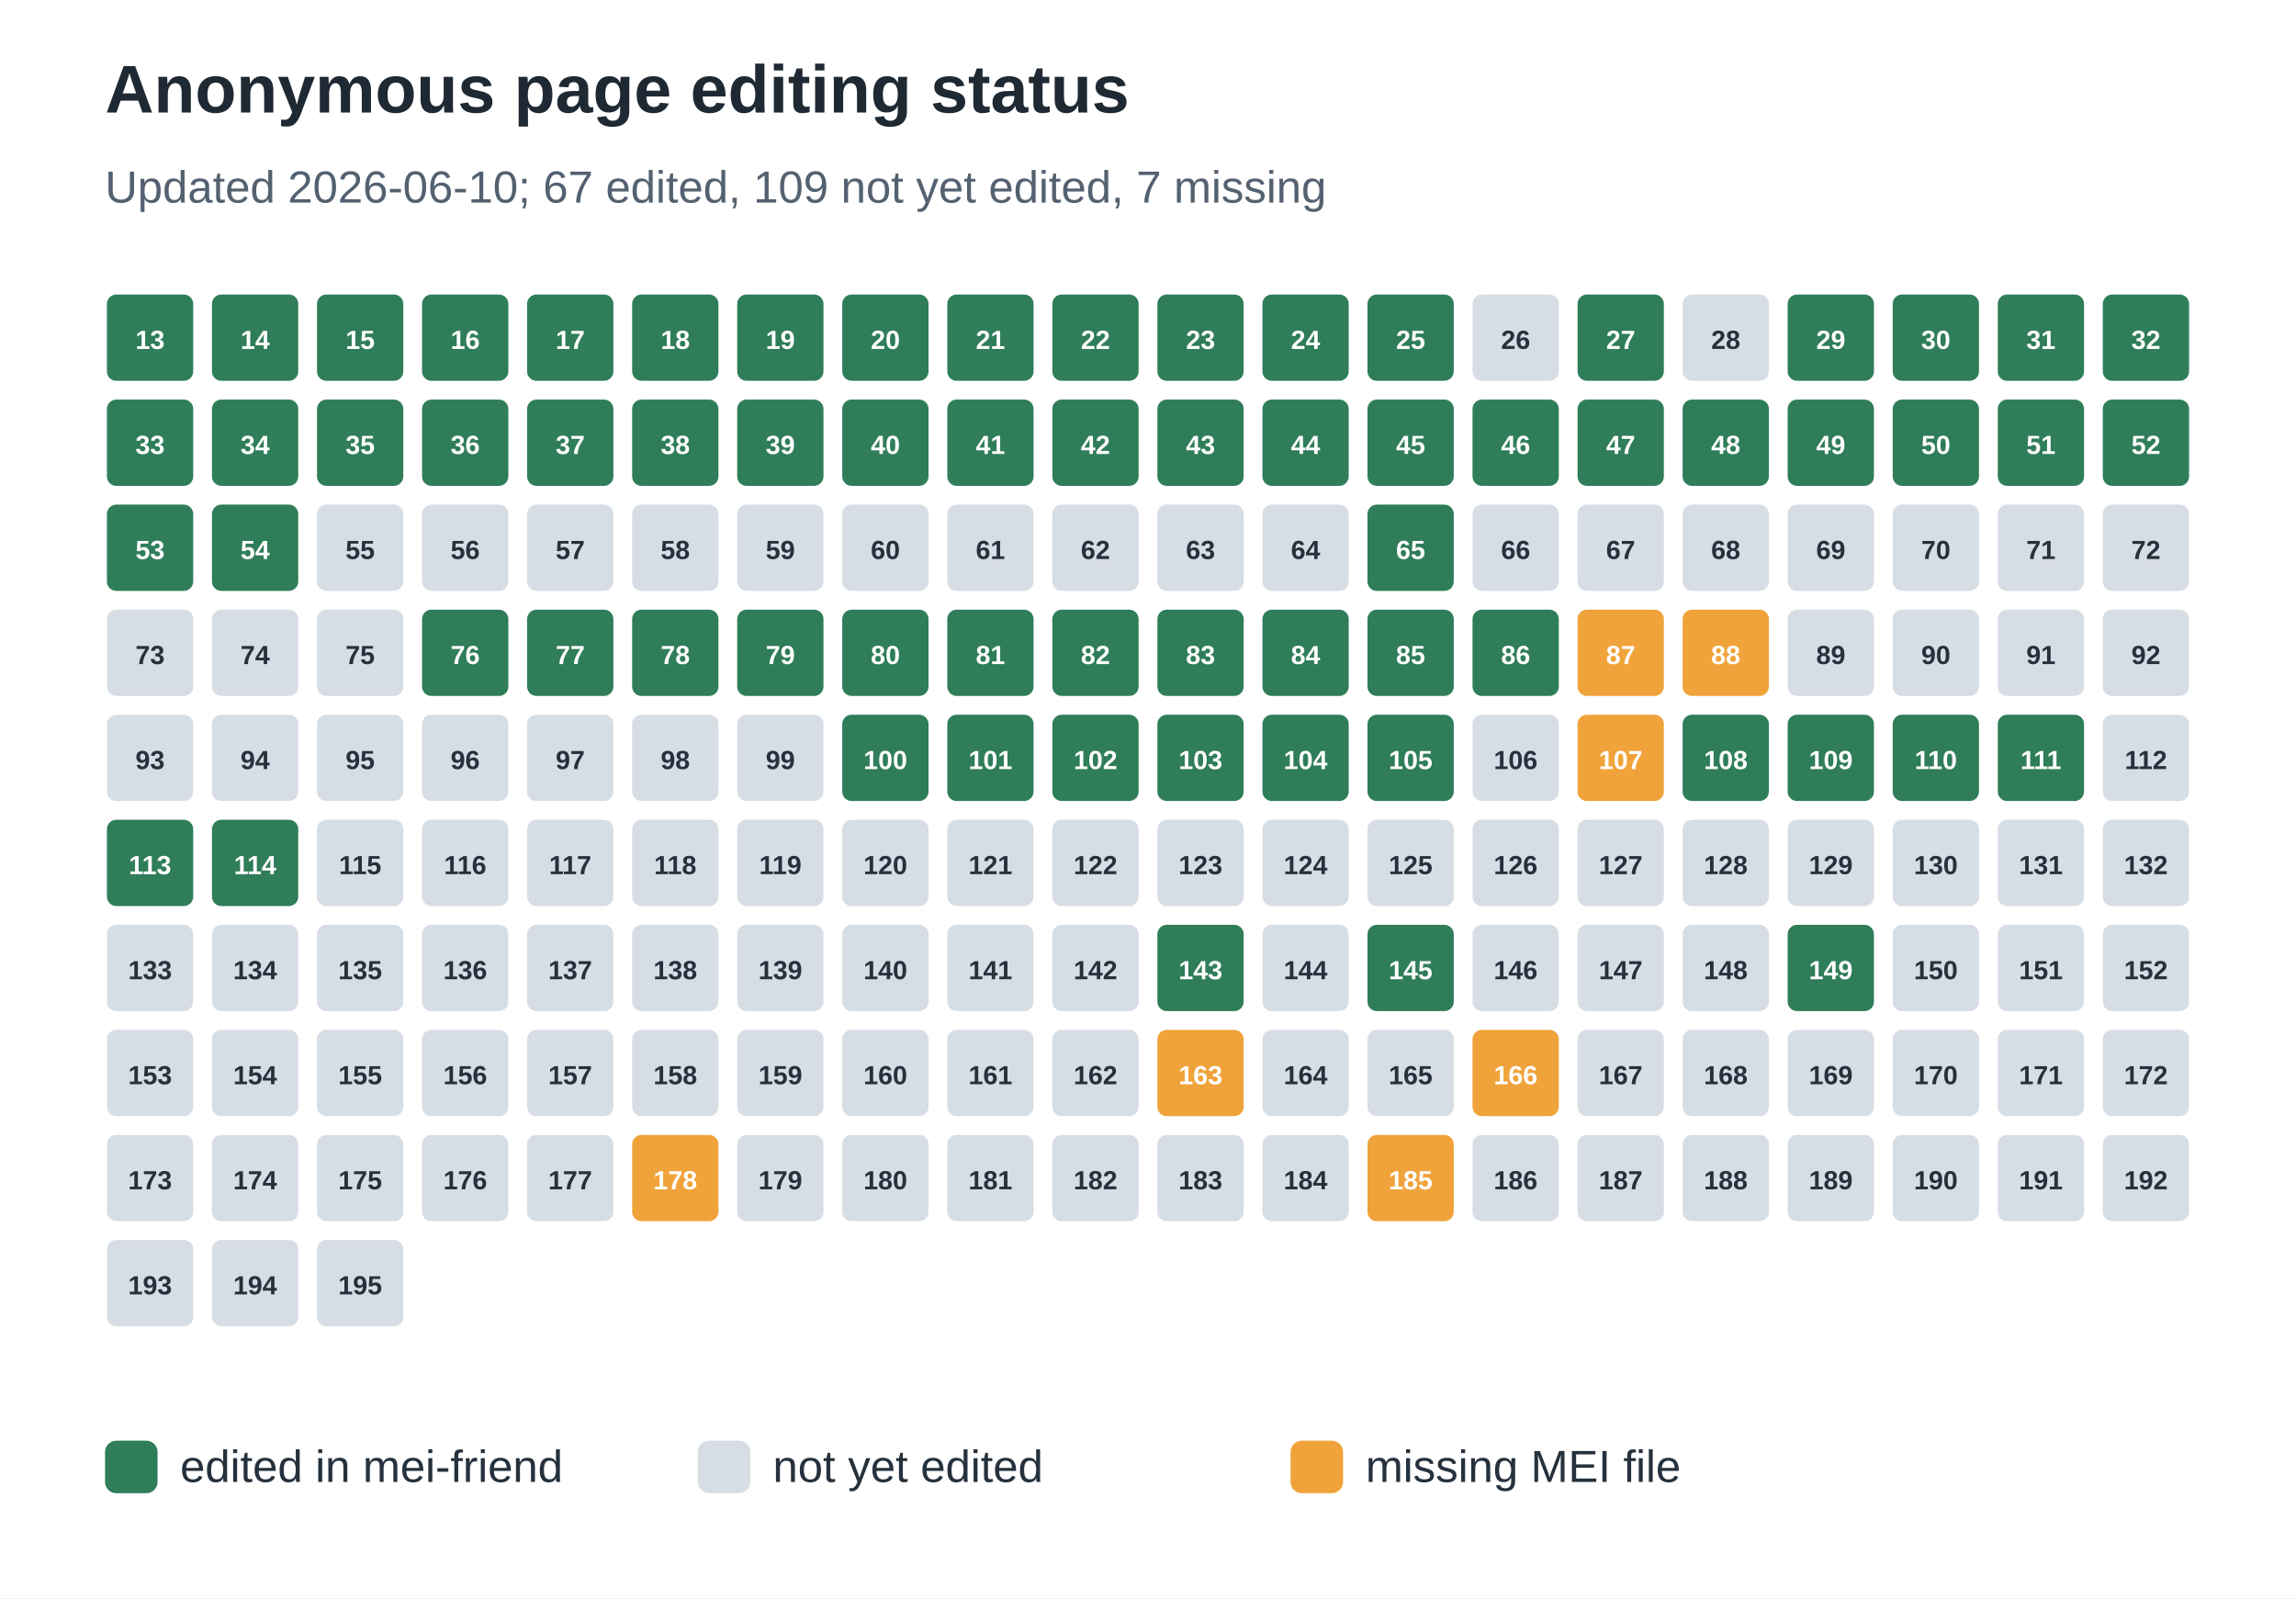
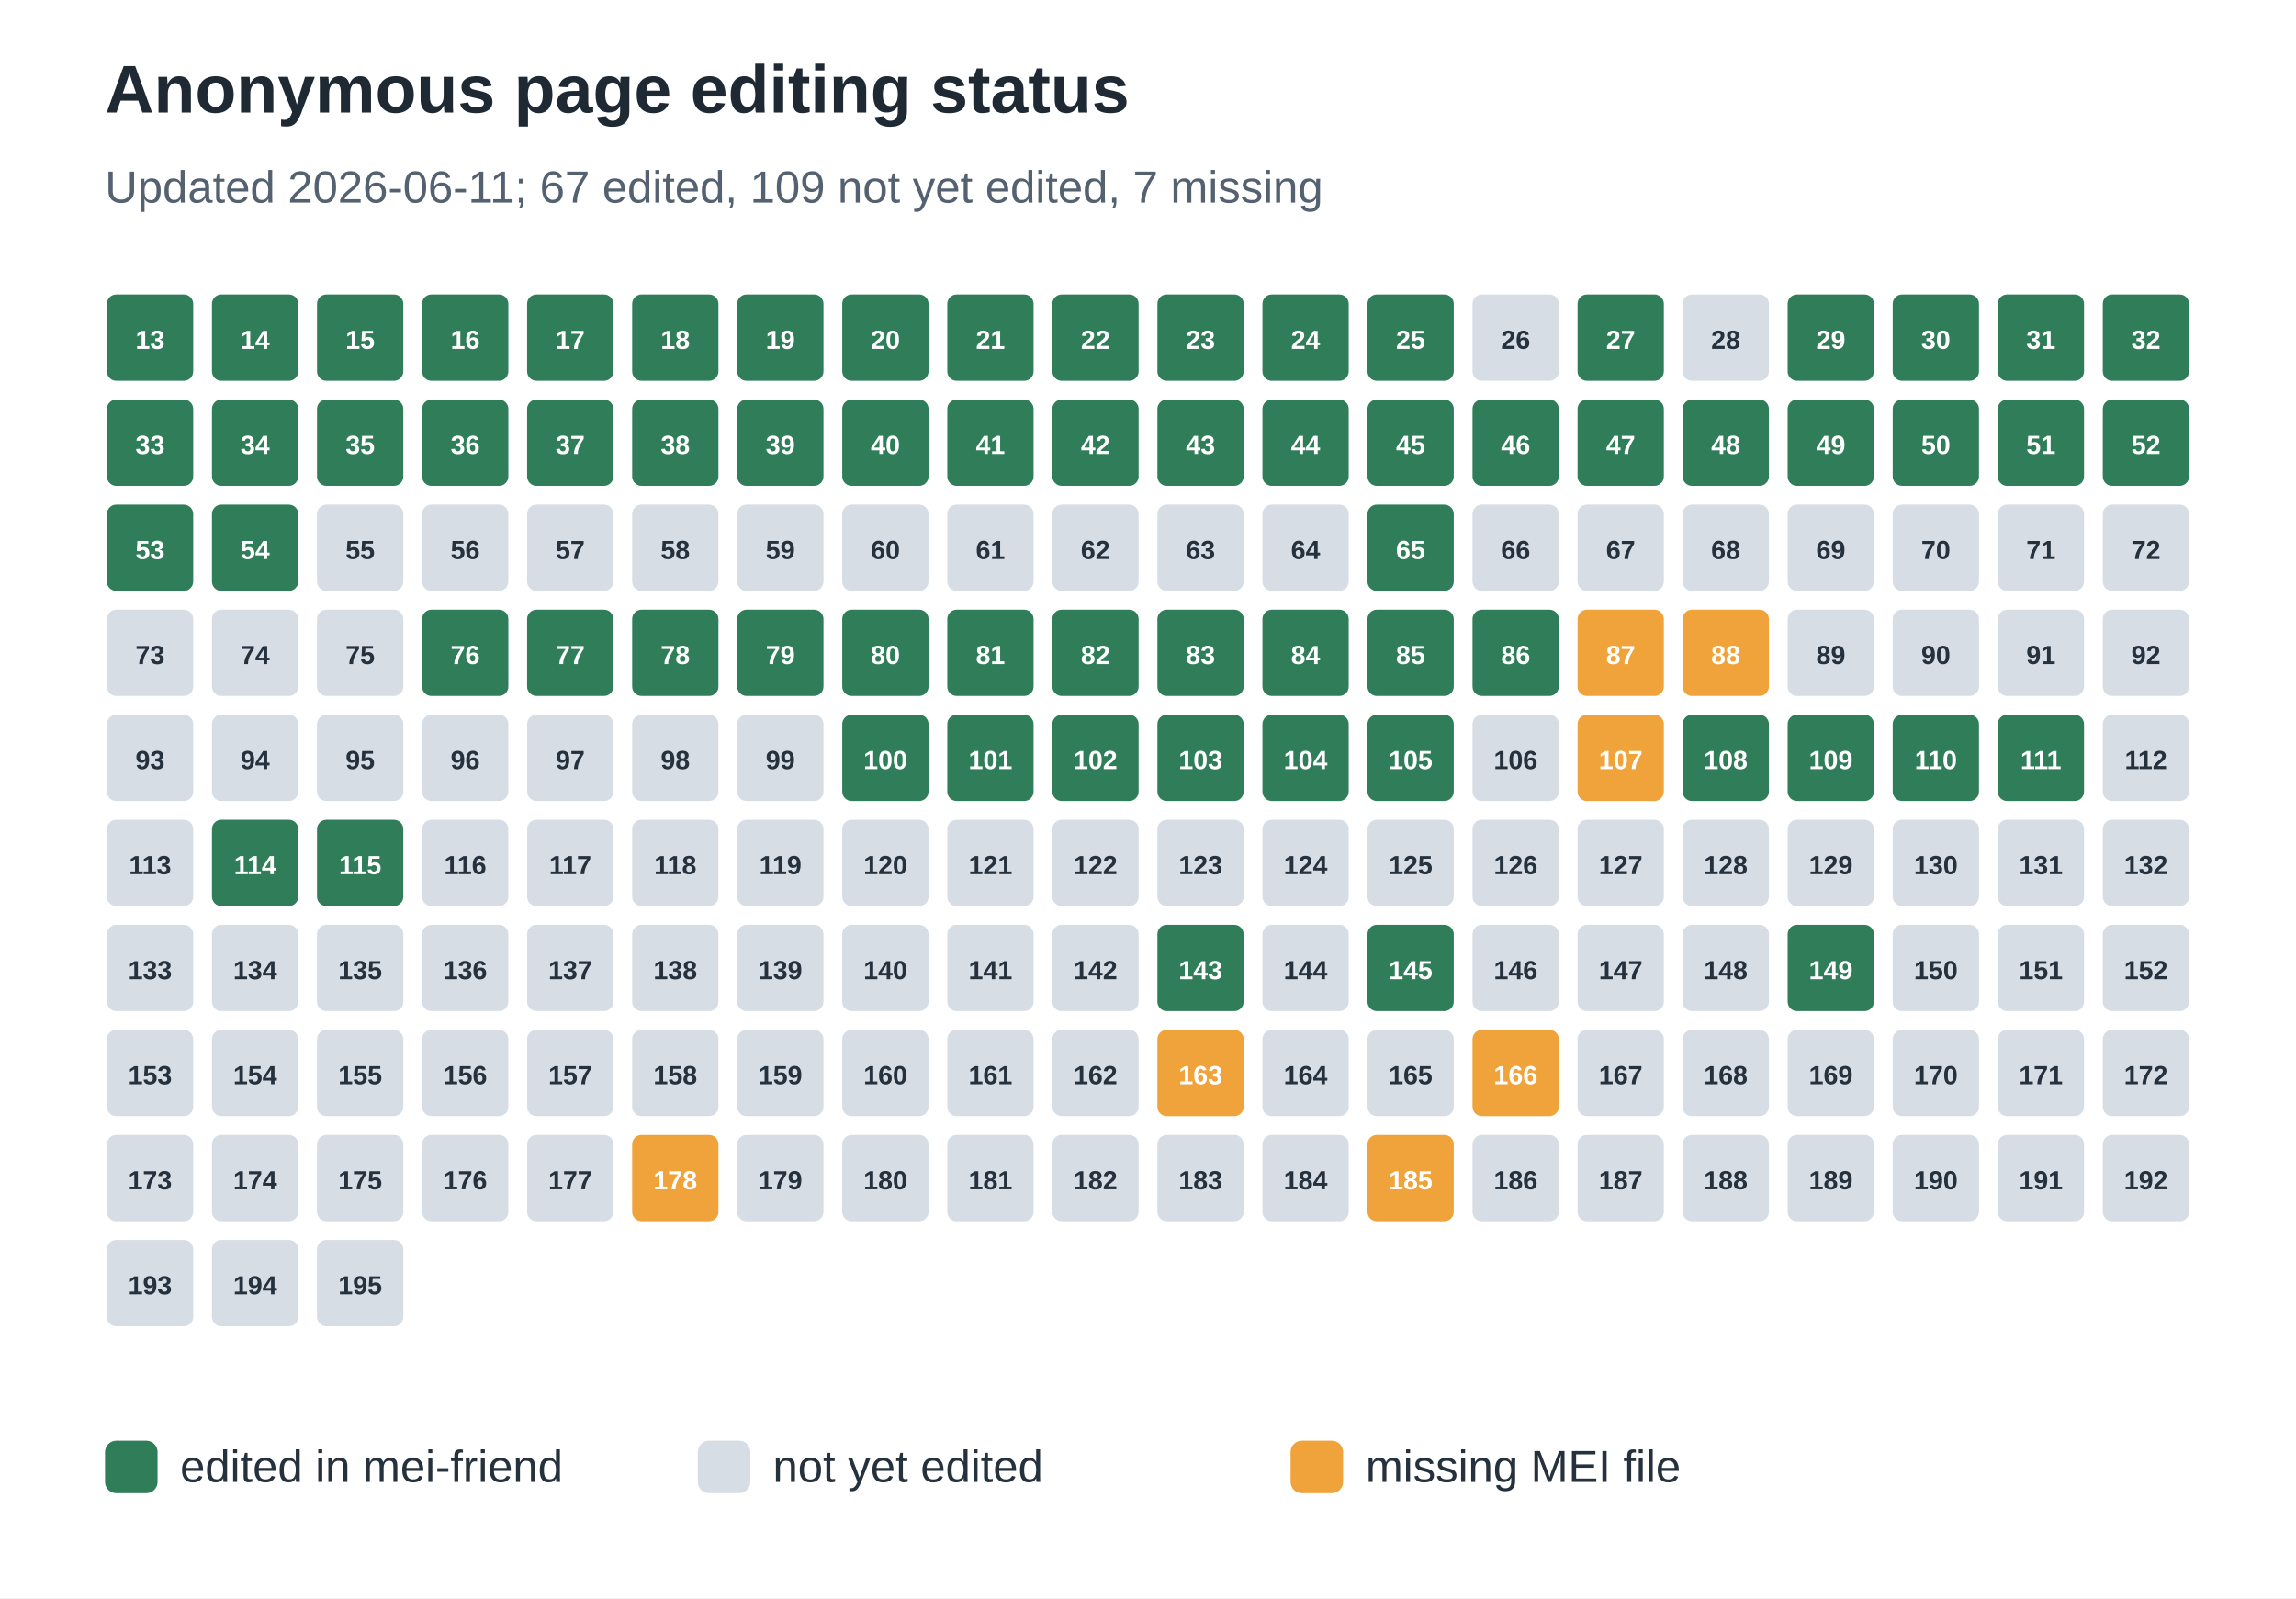
<svg xmlns="http://www.w3.org/2000/svg" width="612" height="426" viewBox="0 0 612 426" role="img" aria-labelledby="title desc">
  <rect width="100%" height="100%" fill="#ffffff" />
  <text x="28" y="30" font-family="Arial, sans-serif" font-size="18" font-weight="700" fill="#1f2933">Anonymous page editing status</text>
-   <text x="28" y="54" font-family="Arial, sans-serif" font-size="12" fill="#536170">Updated 2026-06-10; 67 edited, 109 not yet edited, 7 missing</text>
+   <text x="28" y="54" font-family="Arial, sans-serif" font-size="12" fill="#536170">Updated 2026-06-11; 67 edited, 109 not yet edited, 7 missing</text>
  <rect x="28" y="78" width="24" height="24" rx="3" fill="#2f7d59" stroke="#ffffff" stroke-width="1" />
  <text x="40.0" y="93" text-anchor="middle" font-family="Arial, sans-serif" font-size="7" font-weight="700" fill="#ffffff">13</text>
  <rect x="56" y="78" width="24" height="24" rx="3" fill="#2f7d59" stroke="#ffffff" stroke-width="1" />
  <text x="68.0" y="93" text-anchor="middle" font-family="Arial, sans-serif" font-size="7" font-weight="700" fill="#ffffff">14</text>
  <rect x="84" y="78" width="24" height="24" rx="3" fill="#2f7d59" stroke="#ffffff" stroke-width="1" />
  <text x="96.0" y="93" text-anchor="middle" font-family="Arial, sans-serif" font-size="7" font-weight="700" fill="#ffffff">15</text>
  <rect x="112" y="78" width="24" height="24" rx="3" fill="#2f7d59" stroke="#ffffff" stroke-width="1" />
  <text x="124.0" y="93" text-anchor="middle" font-family="Arial, sans-serif" font-size="7" font-weight="700" fill="#ffffff">16</text>
  <rect x="140" y="78" width="24" height="24" rx="3" fill="#2f7d59" stroke="#ffffff" stroke-width="1" />
  <text x="152.0" y="93" text-anchor="middle" font-family="Arial, sans-serif" font-size="7" font-weight="700" fill="#ffffff">17</text>
  <rect x="168" y="78" width="24" height="24" rx="3" fill="#2f7d59" stroke="#ffffff" stroke-width="1" />
  <text x="180.0" y="93" text-anchor="middle" font-family="Arial, sans-serif" font-size="7" font-weight="700" fill="#ffffff">18</text>
  <rect x="196" y="78" width="24" height="24" rx="3" fill="#2f7d59" stroke="#ffffff" stroke-width="1" />
  <text x="208.0" y="93" text-anchor="middle" font-family="Arial, sans-serif" font-size="7" font-weight="700" fill="#ffffff">19</text>
  <rect x="224" y="78" width="24" height="24" rx="3" fill="#2f7d59" stroke="#ffffff" stroke-width="1" />
  <text x="236.0" y="93" text-anchor="middle" font-family="Arial, sans-serif" font-size="7" font-weight="700" fill="#ffffff">20</text>
  <rect x="252" y="78" width="24" height="24" rx="3" fill="#2f7d59" stroke="#ffffff" stroke-width="1" />
  <text x="264.0" y="93" text-anchor="middle" font-family="Arial, sans-serif" font-size="7" font-weight="700" fill="#ffffff">21</text>
  <rect x="280" y="78" width="24" height="24" rx="3" fill="#2f7d59" stroke="#ffffff" stroke-width="1" />
  <text x="292.0" y="93" text-anchor="middle" font-family="Arial, sans-serif" font-size="7" font-weight="700" fill="#ffffff">22</text>
  <rect x="308" y="78" width="24" height="24" rx="3" fill="#2f7d59" stroke="#ffffff" stroke-width="1" />
  <text x="320.0" y="93" text-anchor="middle" font-family="Arial, sans-serif" font-size="7" font-weight="700" fill="#ffffff">23</text>
  <rect x="336" y="78" width="24" height="24" rx="3" fill="#2f7d59" stroke="#ffffff" stroke-width="1" />
  <text x="348.0" y="93" text-anchor="middle" font-family="Arial, sans-serif" font-size="7" font-weight="700" fill="#ffffff">24</text>
  <rect x="364" y="78" width="24" height="24" rx="3" fill="#2f7d59" stroke="#ffffff" stroke-width="1" />
  <text x="376.0" y="93" text-anchor="middle" font-family="Arial, sans-serif" font-size="7" font-weight="700" fill="#ffffff">25</text>
  <rect x="392" y="78" width="24" height="24" rx="3" fill="#d7dde5" stroke="#ffffff" stroke-width="1" />
  <text x="404.0" y="93" text-anchor="middle" font-family="Arial, sans-serif" font-size="7" font-weight="700" fill="#25313d">26</text>
  <rect x="420" y="78" width="24" height="24" rx="3" fill="#2f7d59" stroke="#ffffff" stroke-width="1" />
  <text x="432.0" y="93" text-anchor="middle" font-family="Arial, sans-serif" font-size="7" font-weight="700" fill="#ffffff">27</text>
  <rect x="448" y="78" width="24" height="24" rx="3" fill="#d7dde5" stroke="#ffffff" stroke-width="1" />
  <text x="460.0" y="93" text-anchor="middle" font-family="Arial, sans-serif" font-size="7" font-weight="700" fill="#25313d">28</text>
  <rect x="476" y="78" width="24" height="24" rx="3" fill="#2f7d59" stroke="#ffffff" stroke-width="1" />
  <text x="488.0" y="93" text-anchor="middle" font-family="Arial, sans-serif" font-size="7" font-weight="700" fill="#ffffff">29</text>
  <rect x="504" y="78" width="24" height="24" rx="3" fill="#2f7d59" stroke="#ffffff" stroke-width="1" />
  <text x="516.0" y="93" text-anchor="middle" font-family="Arial, sans-serif" font-size="7" font-weight="700" fill="#ffffff">30</text>
  <rect x="532" y="78" width="24" height="24" rx="3" fill="#2f7d59" stroke="#ffffff" stroke-width="1" />
  <text x="544.0" y="93" text-anchor="middle" font-family="Arial, sans-serif" font-size="7" font-weight="700" fill="#ffffff">31</text>
  <rect x="560" y="78" width="24" height="24" rx="3" fill="#2f7d59" stroke="#ffffff" stroke-width="1" />
  <text x="572.0" y="93" text-anchor="middle" font-family="Arial, sans-serif" font-size="7" font-weight="700" fill="#ffffff">32</text>
  <rect x="28" y="106" width="24" height="24" rx="3" fill="#2f7d59" stroke="#ffffff" stroke-width="1" />
  <text x="40.0" y="121" text-anchor="middle" font-family="Arial, sans-serif" font-size="7" font-weight="700" fill="#ffffff">33</text>
  <rect x="56" y="106" width="24" height="24" rx="3" fill="#2f7d59" stroke="#ffffff" stroke-width="1" />
  <text x="68.0" y="121" text-anchor="middle" font-family="Arial, sans-serif" font-size="7" font-weight="700" fill="#ffffff">34</text>
  <rect x="84" y="106" width="24" height="24" rx="3" fill="#2f7d59" stroke="#ffffff" stroke-width="1" />
  <text x="96.0" y="121" text-anchor="middle" font-family="Arial, sans-serif" font-size="7" font-weight="700" fill="#ffffff">35</text>
  <rect x="112" y="106" width="24" height="24" rx="3" fill="#2f7d59" stroke="#ffffff" stroke-width="1" />
  <text x="124.0" y="121" text-anchor="middle" font-family="Arial, sans-serif" font-size="7" font-weight="700" fill="#ffffff">36</text>
  <rect x="140" y="106" width="24" height="24" rx="3" fill="#2f7d59" stroke="#ffffff" stroke-width="1" />
  <text x="152.0" y="121" text-anchor="middle" font-family="Arial, sans-serif" font-size="7" font-weight="700" fill="#ffffff">37</text>
  <rect x="168" y="106" width="24" height="24" rx="3" fill="#2f7d59" stroke="#ffffff" stroke-width="1" />
  <text x="180.0" y="121" text-anchor="middle" font-family="Arial, sans-serif" font-size="7" font-weight="700" fill="#ffffff">38</text>
  <rect x="196" y="106" width="24" height="24" rx="3" fill="#2f7d59" stroke="#ffffff" stroke-width="1" />
  <text x="208.0" y="121" text-anchor="middle" font-family="Arial, sans-serif" font-size="7" font-weight="700" fill="#ffffff">39</text>
  <rect x="224" y="106" width="24" height="24" rx="3" fill="#2f7d59" stroke="#ffffff" stroke-width="1" />
  <text x="236.0" y="121" text-anchor="middle" font-family="Arial, sans-serif" font-size="7" font-weight="700" fill="#ffffff">40</text>
  <rect x="252" y="106" width="24" height="24" rx="3" fill="#2f7d59" stroke="#ffffff" stroke-width="1" />
  <text x="264.0" y="121" text-anchor="middle" font-family="Arial, sans-serif" font-size="7" font-weight="700" fill="#ffffff">41</text>
  <rect x="280" y="106" width="24" height="24" rx="3" fill="#2f7d59" stroke="#ffffff" stroke-width="1" />
  <text x="292.0" y="121" text-anchor="middle" font-family="Arial, sans-serif" font-size="7" font-weight="700" fill="#ffffff">42</text>
  <rect x="308" y="106" width="24" height="24" rx="3" fill="#2f7d59" stroke="#ffffff" stroke-width="1" />
  <text x="320.0" y="121" text-anchor="middle" font-family="Arial, sans-serif" font-size="7" font-weight="700" fill="#ffffff">43</text>
  <rect x="336" y="106" width="24" height="24" rx="3" fill="#2f7d59" stroke="#ffffff" stroke-width="1" />
  <text x="348.0" y="121" text-anchor="middle" font-family="Arial, sans-serif" font-size="7" font-weight="700" fill="#ffffff">44</text>
  <rect x="364" y="106" width="24" height="24" rx="3" fill="#2f7d59" stroke="#ffffff" stroke-width="1" />
  <text x="376.0" y="121" text-anchor="middle" font-family="Arial, sans-serif" font-size="7" font-weight="700" fill="#ffffff">45</text>
  <rect x="392" y="106" width="24" height="24" rx="3" fill="#2f7d59" stroke="#ffffff" stroke-width="1" />
  <text x="404.0" y="121" text-anchor="middle" font-family="Arial, sans-serif" font-size="7" font-weight="700" fill="#ffffff">46</text>
  <rect x="420" y="106" width="24" height="24" rx="3" fill="#2f7d59" stroke="#ffffff" stroke-width="1" />
  <text x="432.0" y="121" text-anchor="middle" font-family="Arial, sans-serif" font-size="7" font-weight="700" fill="#ffffff">47</text>
  <rect x="448" y="106" width="24" height="24" rx="3" fill="#2f7d59" stroke="#ffffff" stroke-width="1" />
  <text x="460.0" y="121" text-anchor="middle" font-family="Arial, sans-serif" font-size="7" font-weight="700" fill="#ffffff">48</text>
  <rect x="476" y="106" width="24" height="24" rx="3" fill="#2f7d59" stroke="#ffffff" stroke-width="1" />
  <text x="488.0" y="121" text-anchor="middle" font-family="Arial, sans-serif" font-size="7" font-weight="700" fill="#ffffff">49</text>
  <rect x="504" y="106" width="24" height="24" rx="3" fill="#2f7d59" stroke="#ffffff" stroke-width="1" />
  <text x="516.0" y="121" text-anchor="middle" font-family="Arial, sans-serif" font-size="7" font-weight="700" fill="#ffffff">50</text>
  <rect x="532" y="106" width="24" height="24" rx="3" fill="#2f7d59" stroke="#ffffff" stroke-width="1" />
  <text x="544.0" y="121" text-anchor="middle" font-family="Arial, sans-serif" font-size="7" font-weight="700" fill="#ffffff">51</text>
  <rect x="560" y="106" width="24" height="24" rx="3" fill="#2f7d59" stroke="#ffffff" stroke-width="1" />
  <text x="572.0" y="121" text-anchor="middle" font-family="Arial, sans-serif" font-size="7" font-weight="700" fill="#ffffff">52</text>
  <rect x="28" y="134" width="24" height="24" rx="3" fill="#2f7d59" stroke="#ffffff" stroke-width="1" />
  <text x="40.0" y="149" text-anchor="middle" font-family="Arial, sans-serif" font-size="7" font-weight="700" fill="#ffffff">53</text>
  <rect x="56" y="134" width="24" height="24" rx="3" fill="#2f7d59" stroke="#ffffff" stroke-width="1" />
  <text x="68.0" y="149" text-anchor="middle" font-family="Arial, sans-serif" font-size="7" font-weight="700" fill="#ffffff">54</text>
  <rect x="84" y="134" width="24" height="24" rx="3" fill="#d7dde5" stroke="#ffffff" stroke-width="1" />
  <text x="96.0" y="149" text-anchor="middle" font-family="Arial, sans-serif" font-size="7" font-weight="700" fill="#25313d">55</text>
  <rect x="112" y="134" width="24" height="24" rx="3" fill="#d7dde5" stroke="#ffffff" stroke-width="1" />
  <text x="124.0" y="149" text-anchor="middle" font-family="Arial, sans-serif" font-size="7" font-weight="700" fill="#25313d">56</text>
  <rect x="140" y="134" width="24" height="24" rx="3" fill="#d7dde5" stroke="#ffffff" stroke-width="1" />
  <text x="152.0" y="149" text-anchor="middle" font-family="Arial, sans-serif" font-size="7" font-weight="700" fill="#25313d">57</text>
  <rect x="168" y="134" width="24" height="24" rx="3" fill="#d7dde5" stroke="#ffffff" stroke-width="1" />
  <text x="180.0" y="149" text-anchor="middle" font-family="Arial, sans-serif" font-size="7" font-weight="700" fill="#25313d">58</text>
  <rect x="196" y="134" width="24" height="24" rx="3" fill="#d7dde5" stroke="#ffffff" stroke-width="1" />
  <text x="208.0" y="149" text-anchor="middle" font-family="Arial, sans-serif" font-size="7" font-weight="700" fill="#25313d">59</text>
  <rect x="224" y="134" width="24" height="24" rx="3" fill="#d7dde5" stroke="#ffffff" stroke-width="1" />
  <text x="236.0" y="149" text-anchor="middle" font-family="Arial, sans-serif" font-size="7" font-weight="700" fill="#25313d">60</text>
  <rect x="252" y="134" width="24" height="24" rx="3" fill="#d7dde5" stroke="#ffffff" stroke-width="1" />
  <text x="264.0" y="149" text-anchor="middle" font-family="Arial, sans-serif" font-size="7" font-weight="700" fill="#25313d">61</text>
  <rect x="280" y="134" width="24" height="24" rx="3" fill="#d7dde5" stroke="#ffffff" stroke-width="1" />
  <text x="292.0" y="149" text-anchor="middle" font-family="Arial, sans-serif" font-size="7" font-weight="700" fill="#25313d">62</text>
  <rect x="308" y="134" width="24" height="24" rx="3" fill="#d7dde5" stroke="#ffffff" stroke-width="1" />
  <text x="320.0" y="149" text-anchor="middle" font-family="Arial, sans-serif" font-size="7" font-weight="700" fill="#25313d">63</text>
  <rect x="336" y="134" width="24" height="24" rx="3" fill="#d7dde5" stroke="#ffffff" stroke-width="1" />
  <text x="348.0" y="149" text-anchor="middle" font-family="Arial, sans-serif" font-size="7" font-weight="700" fill="#25313d">64</text>
  <rect x="364" y="134" width="24" height="24" rx="3" fill="#2f7d59" stroke="#ffffff" stroke-width="1" />
  <text x="376.0" y="149" text-anchor="middle" font-family="Arial, sans-serif" font-size="7" font-weight="700" fill="#ffffff">65</text>
  <rect x="392" y="134" width="24" height="24" rx="3" fill="#d7dde5" stroke="#ffffff" stroke-width="1" />
  <text x="404.0" y="149" text-anchor="middle" font-family="Arial, sans-serif" font-size="7" font-weight="700" fill="#25313d">66</text>
  <rect x="420" y="134" width="24" height="24" rx="3" fill="#d7dde5" stroke="#ffffff" stroke-width="1" />
  <text x="432.0" y="149" text-anchor="middle" font-family="Arial, sans-serif" font-size="7" font-weight="700" fill="#25313d">67</text>
  <rect x="448" y="134" width="24" height="24" rx="3" fill="#d7dde5" stroke="#ffffff" stroke-width="1" />
  <text x="460.0" y="149" text-anchor="middle" font-family="Arial, sans-serif" font-size="7" font-weight="700" fill="#25313d">68</text>
  <rect x="476" y="134" width="24" height="24" rx="3" fill="#d7dde5" stroke="#ffffff" stroke-width="1" />
  <text x="488.0" y="149" text-anchor="middle" font-family="Arial, sans-serif" font-size="7" font-weight="700" fill="#25313d">69</text>
  <rect x="504" y="134" width="24" height="24" rx="3" fill="#d7dde5" stroke="#ffffff" stroke-width="1" />
  <text x="516.0" y="149" text-anchor="middle" font-family="Arial, sans-serif" font-size="7" font-weight="700" fill="#25313d">70</text>
  <rect x="532" y="134" width="24" height="24" rx="3" fill="#d7dde5" stroke="#ffffff" stroke-width="1" />
  <text x="544.0" y="149" text-anchor="middle" font-family="Arial, sans-serif" font-size="7" font-weight="700" fill="#25313d">71</text>
  <rect x="560" y="134" width="24" height="24" rx="3" fill="#d7dde5" stroke="#ffffff" stroke-width="1" />
  <text x="572.0" y="149" text-anchor="middle" font-family="Arial, sans-serif" font-size="7" font-weight="700" fill="#25313d">72</text>
  <rect x="28" y="162" width="24" height="24" rx="3" fill="#d7dde5" stroke="#ffffff" stroke-width="1" />
  <text x="40.0" y="177" text-anchor="middle" font-family="Arial, sans-serif" font-size="7" font-weight="700" fill="#25313d">73</text>
  <rect x="56" y="162" width="24" height="24" rx="3" fill="#d7dde5" stroke="#ffffff" stroke-width="1" />
  <text x="68.0" y="177" text-anchor="middle" font-family="Arial, sans-serif" font-size="7" font-weight="700" fill="#25313d">74</text>
  <rect x="84" y="162" width="24" height="24" rx="3" fill="#d7dde5" stroke="#ffffff" stroke-width="1" />
  <text x="96.0" y="177" text-anchor="middle" font-family="Arial, sans-serif" font-size="7" font-weight="700" fill="#25313d">75</text>
  <rect x="112" y="162" width="24" height="24" rx="3" fill="#2f7d59" stroke="#ffffff" stroke-width="1" />
  <text x="124.0" y="177" text-anchor="middle" font-family="Arial, sans-serif" font-size="7" font-weight="700" fill="#ffffff">76</text>
  <rect x="140" y="162" width="24" height="24" rx="3" fill="#2f7d59" stroke="#ffffff" stroke-width="1" />
  <text x="152.0" y="177" text-anchor="middle" font-family="Arial, sans-serif" font-size="7" font-weight="700" fill="#ffffff">77</text>
  <rect x="168" y="162" width="24" height="24" rx="3" fill="#2f7d59" stroke="#ffffff" stroke-width="1" />
  <text x="180.0" y="177" text-anchor="middle" font-family="Arial, sans-serif" font-size="7" font-weight="700" fill="#ffffff">78</text>
  <rect x="196" y="162" width="24" height="24" rx="3" fill="#2f7d59" stroke="#ffffff" stroke-width="1" />
  <text x="208.0" y="177" text-anchor="middle" font-family="Arial, sans-serif" font-size="7" font-weight="700" fill="#ffffff">79</text>
  <rect x="224" y="162" width="24" height="24" rx="3" fill="#2f7d59" stroke="#ffffff" stroke-width="1" />
  <text x="236.0" y="177" text-anchor="middle" font-family="Arial, sans-serif" font-size="7" font-weight="700" fill="#ffffff">80</text>
  <rect x="252" y="162" width="24" height="24" rx="3" fill="#2f7d59" stroke="#ffffff" stroke-width="1" />
  <text x="264.0" y="177" text-anchor="middle" font-family="Arial, sans-serif" font-size="7" font-weight="700" fill="#ffffff">81</text>
  <rect x="280" y="162" width="24" height="24" rx="3" fill="#2f7d59" stroke="#ffffff" stroke-width="1" />
  <text x="292.0" y="177" text-anchor="middle" font-family="Arial, sans-serif" font-size="7" font-weight="700" fill="#ffffff">82</text>
  <rect x="308" y="162" width="24" height="24" rx="3" fill="#2f7d59" stroke="#ffffff" stroke-width="1" />
  <text x="320.0" y="177" text-anchor="middle" font-family="Arial, sans-serif" font-size="7" font-weight="700" fill="#ffffff">83</text>
  <rect x="336" y="162" width="24" height="24" rx="3" fill="#2f7d59" stroke="#ffffff" stroke-width="1" />
  <text x="348.0" y="177" text-anchor="middle" font-family="Arial, sans-serif" font-size="7" font-weight="700" fill="#ffffff">84</text>
  <rect x="364" y="162" width="24" height="24" rx="3" fill="#2f7d59" stroke="#ffffff" stroke-width="1" />
  <text x="376.0" y="177" text-anchor="middle" font-family="Arial, sans-serif" font-size="7" font-weight="700" fill="#ffffff">85</text>
  <rect x="392" y="162" width="24" height="24" rx="3" fill="#2f7d59" stroke="#ffffff" stroke-width="1" />
  <text x="404.0" y="177" text-anchor="middle" font-family="Arial, sans-serif" font-size="7" font-weight="700" fill="#ffffff">86</text>
  <rect x="420" y="162" width="24" height="24" rx="3" fill="#f0a33a" stroke="#ffffff" stroke-width="1" />
  <text x="432.0" y="177" text-anchor="middle" font-family="Arial, sans-serif" font-size="7" font-weight="700" fill="#ffffff">87</text>
  <rect x="448" y="162" width="24" height="24" rx="3" fill="#f0a33a" stroke="#ffffff" stroke-width="1" />
  <text x="460.0" y="177" text-anchor="middle" font-family="Arial, sans-serif" font-size="7" font-weight="700" fill="#ffffff">88</text>
  <rect x="476" y="162" width="24" height="24" rx="3" fill="#d7dde5" stroke="#ffffff" stroke-width="1" />
  <text x="488.0" y="177" text-anchor="middle" font-family="Arial, sans-serif" font-size="7" font-weight="700" fill="#25313d">89</text>
  <rect x="504" y="162" width="24" height="24" rx="3" fill="#d7dde5" stroke="#ffffff" stroke-width="1" />
  <text x="516.0" y="177" text-anchor="middle" font-family="Arial, sans-serif" font-size="7" font-weight="700" fill="#25313d">90</text>
  <rect x="532" y="162" width="24" height="24" rx="3" fill="#d7dde5" stroke="#ffffff" stroke-width="1" />
  <text x="544.0" y="177" text-anchor="middle" font-family="Arial, sans-serif" font-size="7" font-weight="700" fill="#25313d">91</text>
  <rect x="560" y="162" width="24" height="24" rx="3" fill="#d7dde5" stroke="#ffffff" stroke-width="1" />
  <text x="572.0" y="177" text-anchor="middle" font-family="Arial, sans-serif" font-size="7" font-weight="700" fill="#25313d">92</text>
  <rect x="28" y="190" width="24" height="24" rx="3" fill="#d7dde5" stroke="#ffffff" stroke-width="1" />
  <text x="40.0" y="205" text-anchor="middle" font-family="Arial, sans-serif" font-size="7" font-weight="700" fill="#25313d">93</text>
  <rect x="56" y="190" width="24" height="24" rx="3" fill="#d7dde5" stroke="#ffffff" stroke-width="1" />
  <text x="68.0" y="205" text-anchor="middle" font-family="Arial, sans-serif" font-size="7" font-weight="700" fill="#25313d">94</text>
  <rect x="84" y="190" width="24" height="24" rx="3" fill="#d7dde5" stroke="#ffffff" stroke-width="1" />
  <text x="96.0" y="205" text-anchor="middle" font-family="Arial, sans-serif" font-size="7" font-weight="700" fill="#25313d">95</text>
  <rect x="112" y="190" width="24" height="24" rx="3" fill="#d7dde5" stroke="#ffffff" stroke-width="1" />
  <text x="124.0" y="205" text-anchor="middle" font-family="Arial, sans-serif" font-size="7" font-weight="700" fill="#25313d">96</text>
  <rect x="140" y="190" width="24" height="24" rx="3" fill="#d7dde5" stroke="#ffffff" stroke-width="1" />
  <text x="152.0" y="205" text-anchor="middle" font-family="Arial, sans-serif" font-size="7" font-weight="700" fill="#25313d">97</text>
  <rect x="168" y="190" width="24" height="24" rx="3" fill="#d7dde5" stroke="#ffffff" stroke-width="1" />
  <text x="180.0" y="205" text-anchor="middle" font-family="Arial, sans-serif" font-size="7" font-weight="700" fill="#25313d">98</text>
  <rect x="196" y="190" width="24" height="24" rx="3" fill="#d7dde5" stroke="#ffffff" stroke-width="1" />
  <text x="208.0" y="205" text-anchor="middle" font-family="Arial, sans-serif" font-size="7" font-weight="700" fill="#25313d">99</text>
  <rect x="224" y="190" width="24" height="24" rx="3" fill="#2f7d59" stroke="#ffffff" stroke-width="1" />
  <text x="236.0" y="205" text-anchor="middle" font-family="Arial, sans-serif" font-size="7" font-weight="700" fill="#ffffff">100</text>
  <rect x="252" y="190" width="24" height="24" rx="3" fill="#2f7d59" stroke="#ffffff" stroke-width="1" />
  <text x="264.0" y="205" text-anchor="middle" font-family="Arial, sans-serif" font-size="7" font-weight="700" fill="#ffffff">101</text>
  <rect x="280" y="190" width="24" height="24" rx="3" fill="#2f7d59" stroke="#ffffff" stroke-width="1" />
  <text x="292.0" y="205" text-anchor="middle" font-family="Arial, sans-serif" font-size="7" font-weight="700" fill="#ffffff">102</text>
  <rect x="308" y="190" width="24" height="24" rx="3" fill="#2f7d59" stroke="#ffffff" stroke-width="1" />
  <text x="320.0" y="205" text-anchor="middle" font-family="Arial, sans-serif" font-size="7" font-weight="700" fill="#ffffff">103</text>
  <rect x="336" y="190" width="24" height="24" rx="3" fill="#2f7d59" stroke="#ffffff" stroke-width="1" />
  <text x="348.0" y="205" text-anchor="middle" font-family="Arial, sans-serif" font-size="7" font-weight="700" fill="#ffffff">104</text>
  <rect x="364" y="190" width="24" height="24" rx="3" fill="#2f7d59" stroke="#ffffff" stroke-width="1" />
  <text x="376.0" y="205" text-anchor="middle" font-family="Arial, sans-serif" font-size="7" font-weight="700" fill="#ffffff">105</text>
  <rect x="392" y="190" width="24" height="24" rx="3" fill="#d7dde5" stroke="#ffffff" stroke-width="1" />
  <text x="404.0" y="205" text-anchor="middle" font-family="Arial, sans-serif" font-size="7" font-weight="700" fill="#25313d">106</text>
  <rect x="420" y="190" width="24" height="24" rx="3" fill="#f0a33a" stroke="#ffffff" stroke-width="1" />
  <text x="432.0" y="205" text-anchor="middle" font-family="Arial, sans-serif" font-size="7" font-weight="700" fill="#ffffff">107</text>
  <rect x="448" y="190" width="24" height="24" rx="3" fill="#2f7d59" stroke="#ffffff" stroke-width="1" />
  <text x="460.0" y="205" text-anchor="middle" font-family="Arial, sans-serif" font-size="7" font-weight="700" fill="#ffffff">108</text>
  <rect x="476" y="190" width="24" height="24" rx="3" fill="#2f7d59" stroke="#ffffff" stroke-width="1" />
  <text x="488.0" y="205" text-anchor="middle" font-family="Arial, sans-serif" font-size="7" font-weight="700" fill="#ffffff">109</text>
  <rect x="504" y="190" width="24" height="24" rx="3" fill="#2f7d59" stroke="#ffffff" stroke-width="1" />
  <text x="516.0" y="205" text-anchor="middle" font-family="Arial, sans-serif" font-size="7" font-weight="700" fill="#ffffff">110</text>
  <rect x="532" y="190" width="24" height="24" rx="3" fill="#2f7d59" stroke="#ffffff" stroke-width="1" />
  <text x="544.0" y="205" text-anchor="middle" font-family="Arial, sans-serif" font-size="7" font-weight="700" fill="#ffffff">111</text>
  <rect x="560" y="190" width="24" height="24" rx="3" fill="#d7dde5" stroke="#ffffff" stroke-width="1" />
  <text x="572.0" y="205" text-anchor="middle" font-family="Arial, sans-serif" font-size="7" font-weight="700" fill="#25313d">112</text>
-   <rect x="28" y="218" width="24" height="24" rx="3" fill="#2f7d59" stroke="#ffffff" stroke-width="1" />
-   <text x="40.0" y="233" text-anchor="middle" font-family="Arial, sans-serif" font-size="7" font-weight="700" fill="#ffffff">113</text>
+   <rect x="28" y="218" width="24" height="24" rx="3" fill="#d7dde5" stroke="#ffffff" stroke-width="1" />
+   <text x="40.0" y="233" text-anchor="middle" font-family="Arial, sans-serif" font-size="7" font-weight="700" fill="#25313d">113</text>
  <rect x="56" y="218" width="24" height="24" rx="3" fill="#2f7d59" stroke="#ffffff" stroke-width="1" />
  <text x="68.0" y="233" text-anchor="middle" font-family="Arial, sans-serif" font-size="7" font-weight="700" fill="#ffffff">114</text>
-   <rect x="84" y="218" width="24" height="24" rx="3" fill="#d7dde5" stroke="#ffffff" stroke-width="1" />
-   <text x="96.0" y="233" text-anchor="middle" font-family="Arial, sans-serif" font-size="7" font-weight="700" fill="#25313d">115</text>
+   <rect x="84" y="218" width="24" height="24" rx="3" fill="#2f7d59" stroke="#ffffff" stroke-width="1" />
+   <text x="96.0" y="233" text-anchor="middle" font-family="Arial, sans-serif" font-size="7" font-weight="700" fill="#ffffff">115</text>
  <rect x="112" y="218" width="24" height="24" rx="3" fill="#d7dde5" stroke="#ffffff" stroke-width="1" />
  <text x="124.0" y="233" text-anchor="middle" font-family="Arial, sans-serif" font-size="7" font-weight="700" fill="#25313d">116</text>
  <rect x="140" y="218" width="24" height="24" rx="3" fill="#d7dde5" stroke="#ffffff" stroke-width="1" />
  <text x="152.0" y="233" text-anchor="middle" font-family="Arial, sans-serif" font-size="7" font-weight="700" fill="#25313d">117</text>
  <rect x="168" y="218" width="24" height="24" rx="3" fill="#d7dde5" stroke="#ffffff" stroke-width="1" />
  <text x="180.0" y="233" text-anchor="middle" font-family="Arial, sans-serif" font-size="7" font-weight="700" fill="#25313d">118</text>
  <rect x="196" y="218" width="24" height="24" rx="3" fill="#d7dde5" stroke="#ffffff" stroke-width="1" />
  <text x="208.0" y="233" text-anchor="middle" font-family="Arial, sans-serif" font-size="7" font-weight="700" fill="#25313d">119</text>
  <rect x="224" y="218" width="24" height="24" rx="3" fill="#d7dde5" stroke="#ffffff" stroke-width="1" />
  <text x="236.0" y="233" text-anchor="middle" font-family="Arial, sans-serif" font-size="7" font-weight="700" fill="#25313d">120</text>
  <rect x="252" y="218" width="24" height="24" rx="3" fill="#d7dde5" stroke="#ffffff" stroke-width="1" />
  <text x="264.0" y="233" text-anchor="middle" font-family="Arial, sans-serif" font-size="7" font-weight="700" fill="#25313d">121</text>
  <rect x="280" y="218" width="24" height="24" rx="3" fill="#d7dde5" stroke="#ffffff" stroke-width="1" />
  <text x="292.0" y="233" text-anchor="middle" font-family="Arial, sans-serif" font-size="7" font-weight="700" fill="#25313d">122</text>
  <rect x="308" y="218" width="24" height="24" rx="3" fill="#d7dde5" stroke="#ffffff" stroke-width="1" />
  <text x="320.0" y="233" text-anchor="middle" font-family="Arial, sans-serif" font-size="7" font-weight="700" fill="#25313d">123</text>
  <rect x="336" y="218" width="24" height="24" rx="3" fill="#d7dde5" stroke="#ffffff" stroke-width="1" />
  <text x="348.0" y="233" text-anchor="middle" font-family="Arial, sans-serif" font-size="7" font-weight="700" fill="#25313d">124</text>
  <rect x="364" y="218" width="24" height="24" rx="3" fill="#d7dde5" stroke="#ffffff" stroke-width="1" />
  <text x="376.0" y="233" text-anchor="middle" font-family="Arial, sans-serif" font-size="7" font-weight="700" fill="#25313d">125</text>
  <rect x="392" y="218" width="24" height="24" rx="3" fill="#d7dde5" stroke="#ffffff" stroke-width="1" />
  <text x="404.0" y="233" text-anchor="middle" font-family="Arial, sans-serif" font-size="7" font-weight="700" fill="#25313d">126</text>
  <rect x="420" y="218" width="24" height="24" rx="3" fill="#d7dde5" stroke="#ffffff" stroke-width="1" />
  <text x="432.0" y="233" text-anchor="middle" font-family="Arial, sans-serif" font-size="7" font-weight="700" fill="#25313d">127</text>
  <rect x="448" y="218" width="24" height="24" rx="3" fill="#d7dde5" stroke="#ffffff" stroke-width="1" />
  <text x="460.0" y="233" text-anchor="middle" font-family="Arial, sans-serif" font-size="7" font-weight="700" fill="#25313d">128</text>
  <rect x="476" y="218" width="24" height="24" rx="3" fill="#d7dde5" stroke="#ffffff" stroke-width="1" />
  <text x="488.0" y="233" text-anchor="middle" font-family="Arial, sans-serif" font-size="7" font-weight="700" fill="#25313d">129</text>
  <rect x="504" y="218" width="24" height="24" rx="3" fill="#d7dde5" stroke="#ffffff" stroke-width="1" />
  <text x="516.0" y="233" text-anchor="middle" font-family="Arial, sans-serif" font-size="7" font-weight="700" fill="#25313d">130</text>
  <rect x="532" y="218" width="24" height="24" rx="3" fill="#d7dde5" stroke="#ffffff" stroke-width="1" />
  <text x="544.0" y="233" text-anchor="middle" font-family="Arial, sans-serif" font-size="7" font-weight="700" fill="#25313d">131</text>
  <rect x="560" y="218" width="24" height="24" rx="3" fill="#d7dde5" stroke="#ffffff" stroke-width="1" />
  <text x="572.0" y="233" text-anchor="middle" font-family="Arial, sans-serif" font-size="7" font-weight="700" fill="#25313d">132</text>
  <rect x="28" y="246" width="24" height="24" rx="3" fill="#d7dde5" stroke="#ffffff" stroke-width="1" />
  <text x="40.0" y="261" text-anchor="middle" font-family="Arial, sans-serif" font-size="7" font-weight="700" fill="#25313d">133</text>
  <rect x="56" y="246" width="24" height="24" rx="3" fill="#d7dde5" stroke="#ffffff" stroke-width="1" />
  <text x="68.0" y="261" text-anchor="middle" font-family="Arial, sans-serif" font-size="7" font-weight="700" fill="#25313d">134</text>
  <rect x="84" y="246" width="24" height="24" rx="3" fill="#d7dde5" stroke="#ffffff" stroke-width="1" />
  <text x="96.0" y="261" text-anchor="middle" font-family="Arial, sans-serif" font-size="7" font-weight="700" fill="#25313d">135</text>
  <rect x="112" y="246" width="24" height="24" rx="3" fill="#d7dde5" stroke="#ffffff" stroke-width="1" />
  <text x="124.0" y="261" text-anchor="middle" font-family="Arial, sans-serif" font-size="7" font-weight="700" fill="#25313d">136</text>
  <rect x="140" y="246" width="24" height="24" rx="3" fill="#d7dde5" stroke="#ffffff" stroke-width="1" />
  <text x="152.0" y="261" text-anchor="middle" font-family="Arial, sans-serif" font-size="7" font-weight="700" fill="#25313d">137</text>
  <rect x="168" y="246" width="24" height="24" rx="3" fill="#d7dde5" stroke="#ffffff" stroke-width="1" />
  <text x="180.0" y="261" text-anchor="middle" font-family="Arial, sans-serif" font-size="7" font-weight="700" fill="#25313d">138</text>
  <rect x="196" y="246" width="24" height="24" rx="3" fill="#d7dde5" stroke="#ffffff" stroke-width="1" />
  <text x="208.0" y="261" text-anchor="middle" font-family="Arial, sans-serif" font-size="7" font-weight="700" fill="#25313d">139</text>
  <rect x="224" y="246" width="24" height="24" rx="3" fill="#d7dde5" stroke="#ffffff" stroke-width="1" />
  <text x="236.0" y="261" text-anchor="middle" font-family="Arial, sans-serif" font-size="7" font-weight="700" fill="#25313d">140</text>
  <rect x="252" y="246" width="24" height="24" rx="3" fill="#d7dde5" stroke="#ffffff" stroke-width="1" />
  <text x="264.0" y="261" text-anchor="middle" font-family="Arial, sans-serif" font-size="7" font-weight="700" fill="#25313d">141</text>
  <rect x="280" y="246" width="24" height="24" rx="3" fill="#d7dde5" stroke="#ffffff" stroke-width="1" />
  <text x="292.0" y="261" text-anchor="middle" font-family="Arial, sans-serif" font-size="7" font-weight="700" fill="#25313d">142</text>
  <rect x="308" y="246" width="24" height="24" rx="3" fill="#2f7d59" stroke="#ffffff" stroke-width="1" />
  <text x="320.0" y="261" text-anchor="middle" font-family="Arial, sans-serif" font-size="7" font-weight="700" fill="#ffffff">143</text>
  <rect x="336" y="246" width="24" height="24" rx="3" fill="#d7dde5" stroke="#ffffff" stroke-width="1" />
  <text x="348.0" y="261" text-anchor="middle" font-family="Arial, sans-serif" font-size="7" font-weight="700" fill="#25313d">144</text>
  <rect x="364" y="246" width="24" height="24" rx="3" fill="#2f7d59" stroke="#ffffff" stroke-width="1" />
  <text x="376.0" y="261" text-anchor="middle" font-family="Arial, sans-serif" font-size="7" font-weight="700" fill="#ffffff">145</text>
  <rect x="392" y="246" width="24" height="24" rx="3" fill="#d7dde5" stroke="#ffffff" stroke-width="1" />
  <text x="404.0" y="261" text-anchor="middle" font-family="Arial, sans-serif" font-size="7" font-weight="700" fill="#25313d">146</text>
  <rect x="420" y="246" width="24" height="24" rx="3" fill="#d7dde5" stroke="#ffffff" stroke-width="1" />
  <text x="432.0" y="261" text-anchor="middle" font-family="Arial, sans-serif" font-size="7" font-weight="700" fill="#25313d">147</text>
  <rect x="448" y="246" width="24" height="24" rx="3" fill="#d7dde5" stroke="#ffffff" stroke-width="1" />
  <text x="460.0" y="261" text-anchor="middle" font-family="Arial, sans-serif" font-size="7" font-weight="700" fill="#25313d">148</text>
  <rect x="476" y="246" width="24" height="24" rx="3" fill="#2f7d59" stroke="#ffffff" stroke-width="1" />
  <text x="488.0" y="261" text-anchor="middle" font-family="Arial, sans-serif" font-size="7" font-weight="700" fill="#ffffff">149</text>
  <rect x="504" y="246" width="24" height="24" rx="3" fill="#d7dde5" stroke="#ffffff" stroke-width="1" />
  <text x="516.0" y="261" text-anchor="middle" font-family="Arial, sans-serif" font-size="7" font-weight="700" fill="#25313d">150</text>
  <rect x="532" y="246" width="24" height="24" rx="3" fill="#d7dde5" stroke="#ffffff" stroke-width="1" />
  <text x="544.0" y="261" text-anchor="middle" font-family="Arial, sans-serif" font-size="7" font-weight="700" fill="#25313d">151</text>
  <rect x="560" y="246" width="24" height="24" rx="3" fill="#d7dde5" stroke="#ffffff" stroke-width="1" />
  <text x="572.0" y="261" text-anchor="middle" font-family="Arial, sans-serif" font-size="7" font-weight="700" fill="#25313d">152</text>
  <rect x="28" y="274" width="24" height="24" rx="3" fill="#d7dde5" stroke="#ffffff" stroke-width="1" />
  <text x="40.0" y="289" text-anchor="middle" font-family="Arial, sans-serif" font-size="7" font-weight="700" fill="#25313d">153</text>
  <rect x="56" y="274" width="24" height="24" rx="3" fill="#d7dde5" stroke="#ffffff" stroke-width="1" />
  <text x="68.0" y="289" text-anchor="middle" font-family="Arial, sans-serif" font-size="7" font-weight="700" fill="#25313d">154</text>
  <rect x="84" y="274" width="24" height="24" rx="3" fill="#d7dde5" stroke="#ffffff" stroke-width="1" />
  <text x="96.0" y="289" text-anchor="middle" font-family="Arial, sans-serif" font-size="7" font-weight="700" fill="#25313d">155</text>
  <rect x="112" y="274" width="24" height="24" rx="3" fill="#d7dde5" stroke="#ffffff" stroke-width="1" />
  <text x="124.0" y="289" text-anchor="middle" font-family="Arial, sans-serif" font-size="7" font-weight="700" fill="#25313d">156</text>
  <rect x="140" y="274" width="24" height="24" rx="3" fill="#d7dde5" stroke="#ffffff" stroke-width="1" />
  <text x="152.0" y="289" text-anchor="middle" font-family="Arial, sans-serif" font-size="7" font-weight="700" fill="#25313d">157</text>
  <rect x="168" y="274" width="24" height="24" rx="3" fill="#d7dde5" stroke="#ffffff" stroke-width="1" />
  <text x="180.0" y="289" text-anchor="middle" font-family="Arial, sans-serif" font-size="7" font-weight="700" fill="#25313d">158</text>
  <rect x="196" y="274" width="24" height="24" rx="3" fill="#d7dde5" stroke="#ffffff" stroke-width="1" />
  <text x="208.0" y="289" text-anchor="middle" font-family="Arial, sans-serif" font-size="7" font-weight="700" fill="#25313d">159</text>
  <rect x="224" y="274" width="24" height="24" rx="3" fill="#d7dde5" stroke="#ffffff" stroke-width="1" />
  <text x="236.0" y="289" text-anchor="middle" font-family="Arial, sans-serif" font-size="7" font-weight="700" fill="#25313d">160</text>
  <rect x="252" y="274" width="24" height="24" rx="3" fill="#d7dde5" stroke="#ffffff" stroke-width="1" />
  <text x="264.0" y="289" text-anchor="middle" font-family="Arial, sans-serif" font-size="7" font-weight="700" fill="#25313d">161</text>
  <rect x="280" y="274" width="24" height="24" rx="3" fill="#d7dde5" stroke="#ffffff" stroke-width="1" />
  <text x="292.0" y="289" text-anchor="middle" font-family="Arial, sans-serif" font-size="7" font-weight="700" fill="#25313d">162</text>
  <rect x="308" y="274" width="24" height="24" rx="3" fill="#f0a33a" stroke="#ffffff" stroke-width="1" />
  <text x="320.0" y="289" text-anchor="middle" font-family="Arial, sans-serif" font-size="7" font-weight="700" fill="#ffffff">163</text>
  <rect x="336" y="274" width="24" height="24" rx="3" fill="#d7dde5" stroke="#ffffff" stroke-width="1" />
  <text x="348.0" y="289" text-anchor="middle" font-family="Arial, sans-serif" font-size="7" font-weight="700" fill="#25313d">164</text>
  <rect x="364" y="274" width="24" height="24" rx="3" fill="#d7dde5" stroke="#ffffff" stroke-width="1" />
  <text x="376.0" y="289" text-anchor="middle" font-family="Arial, sans-serif" font-size="7" font-weight="700" fill="#25313d">165</text>
  <rect x="392" y="274" width="24" height="24" rx="3" fill="#f0a33a" stroke="#ffffff" stroke-width="1" />
  <text x="404.0" y="289" text-anchor="middle" font-family="Arial, sans-serif" font-size="7" font-weight="700" fill="#ffffff">166</text>
  <rect x="420" y="274" width="24" height="24" rx="3" fill="#d7dde5" stroke="#ffffff" stroke-width="1" />
  <text x="432.0" y="289" text-anchor="middle" font-family="Arial, sans-serif" font-size="7" font-weight="700" fill="#25313d">167</text>
  <rect x="448" y="274" width="24" height="24" rx="3" fill="#d7dde5" stroke="#ffffff" stroke-width="1" />
  <text x="460.0" y="289" text-anchor="middle" font-family="Arial, sans-serif" font-size="7" font-weight="700" fill="#25313d">168</text>
  <rect x="476" y="274" width="24" height="24" rx="3" fill="#d7dde5" stroke="#ffffff" stroke-width="1" />
  <text x="488.0" y="289" text-anchor="middle" font-family="Arial, sans-serif" font-size="7" font-weight="700" fill="#25313d">169</text>
  <rect x="504" y="274" width="24" height="24" rx="3" fill="#d7dde5" stroke="#ffffff" stroke-width="1" />
  <text x="516.0" y="289" text-anchor="middle" font-family="Arial, sans-serif" font-size="7" font-weight="700" fill="#25313d">170</text>
  <rect x="532" y="274" width="24" height="24" rx="3" fill="#d7dde5" stroke="#ffffff" stroke-width="1" />
  <text x="544.0" y="289" text-anchor="middle" font-family="Arial, sans-serif" font-size="7" font-weight="700" fill="#25313d">171</text>
  <rect x="560" y="274" width="24" height="24" rx="3" fill="#d7dde5" stroke="#ffffff" stroke-width="1" />
  <text x="572.0" y="289" text-anchor="middle" font-family="Arial, sans-serif" font-size="7" font-weight="700" fill="#25313d">172</text>
  <rect x="28" y="302" width="24" height="24" rx="3" fill="#d7dde5" stroke="#ffffff" stroke-width="1" />
  <text x="40.0" y="317" text-anchor="middle" font-family="Arial, sans-serif" font-size="7" font-weight="700" fill="#25313d">173</text>
  <rect x="56" y="302" width="24" height="24" rx="3" fill="#d7dde5" stroke="#ffffff" stroke-width="1" />
  <text x="68.0" y="317" text-anchor="middle" font-family="Arial, sans-serif" font-size="7" font-weight="700" fill="#25313d">174</text>
  <rect x="84" y="302" width="24" height="24" rx="3" fill="#d7dde5" stroke="#ffffff" stroke-width="1" />
  <text x="96.0" y="317" text-anchor="middle" font-family="Arial, sans-serif" font-size="7" font-weight="700" fill="#25313d">175</text>
  <rect x="112" y="302" width="24" height="24" rx="3" fill="#d7dde5" stroke="#ffffff" stroke-width="1" />
  <text x="124.0" y="317" text-anchor="middle" font-family="Arial, sans-serif" font-size="7" font-weight="700" fill="#25313d">176</text>
  <rect x="140" y="302" width="24" height="24" rx="3" fill="#d7dde5" stroke="#ffffff" stroke-width="1" />
  <text x="152.0" y="317" text-anchor="middle" font-family="Arial, sans-serif" font-size="7" font-weight="700" fill="#25313d">177</text>
  <rect x="168" y="302" width="24" height="24" rx="3" fill="#f0a33a" stroke="#ffffff" stroke-width="1" />
  <text x="180.0" y="317" text-anchor="middle" font-family="Arial, sans-serif" font-size="7" font-weight="700" fill="#ffffff">178</text>
  <rect x="196" y="302" width="24" height="24" rx="3" fill="#d7dde5" stroke="#ffffff" stroke-width="1" />
  <text x="208.0" y="317" text-anchor="middle" font-family="Arial, sans-serif" font-size="7" font-weight="700" fill="#25313d">179</text>
  <rect x="224" y="302" width="24" height="24" rx="3" fill="#d7dde5" stroke="#ffffff" stroke-width="1" />
  <text x="236.0" y="317" text-anchor="middle" font-family="Arial, sans-serif" font-size="7" font-weight="700" fill="#25313d">180</text>
  <rect x="252" y="302" width="24" height="24" rx="3" fill="#d7dde5" stroke="#ffffff" stroke-width="1" />
  <text x="264.0" y="317" text-anchor="middle" font-family="Arial, sans-serif" font-size="7" font-weight="700" fill="#25313d">181</text>
  <rect x="280" y="302" width="24" height="24" rx="3" fill="#d7dde5" stroke="#ffffff" stroke-width="1" />
  <text x="292.0" y="317" text-anchor="middle" font-family="Arial, sans-serif" font-size="7" font-weight="700" fill="#25313d">182</text>
  <rect x="308" y="302" width="24" height="24" rx="3" fill="#d7dde5" stroke="#ffffff" stroke-width="1" />
  <text x="320.0" y="317" text-anchor="middle" font-family="Arial, sans-serif" font-size="7" font-weight="700" fill="#25313d">183</text>
  <rect x="336" y="302" width="24" height="24" rx="3" fill="#d7dde5" stroke="#ffffff" stroke-width="1" />
  <text x="348.0" y="317" text-anchor="middle" font-family="Arial, sans-serif" font-size="7" font-weight="700" fill="#25313d">184</text>
  <rect x="364" y="302" width="24" height="24" rx="3" fill="#f0a33a" stroke="#ffffff" stroke-width="1" />
  <text x="376.0" y="317" text-anchor="middle" font-family="Arial, sans-serif" font-size="7" font-weight="700" fill="#ffffff">185</text>
  <rect x="392" y="302" width="24" height="24" rx="3" fill="#d7dde5" stroke="#ffffff" stroke-width="1" />
  <text x="404.0" y="317" text-anchor="middle" font-family="Arial, sans-serif" font-size="7" font-weight="700" fill="#25313d">186</text>
  <rect x="420" y="302" width="24" height="24" rx="3" fill="#d7dde5" stroke="#ffffff" stroke-width="1" />
  <text x="432.0" y="317" text-anchor="middle" font-family="Arial, sans-serif" font-size="7" font-weight="700" fill="#25313d">187</text>
  <rect x="448" y="302" width="24" height="24" rx="3" fill="#d7dde5" stroke="#ffffff" stroke-width="1" />
  <text x="460.0" y="317" text-anchor="middle" font-family="Arial, sans-serif" font-size="7" font-weight="700" fill="#25313d">188</text>
  <rect x="476" y="302" width="24" height="24" rx="3" fill="#d7dde5" stroke="#ffffff" stroke-width="1" />
  <text x="488.0" y="317" text-anchor="middle" font-family="Arial, sans-serif" font-size="7" font-weight="700" fill="#25313d">189</text>
  <rect x="504" y="302" width="24" height="24" rx="3" fill="#d7dde5" stroke="#ffffff" stroke-width="1" />
  <text x="516.0" y="317" text-anchor="middle" font-family="Arial, sans-serif" font-size="7" font-weight="700" fill="#25313d">190</text>
  <rect x="532" y="302" width="24" height="24" rx="3" fill="#d7dde5" stroke="#ffffff" stroke-width="1" />
  <text x="544.0" y="317" text-anchor="middle" font-family="Arial, sans-serif" font-size="7" font-weight="700" fill="#25313d">191</text>
  <rect x="560" y="302" width="24" height="24" rx="3" fill="#d7dde5" stroke="#ffffff" stroke-width="1" />
  <text x="572.0" y="317" text-anchor="middle" font-family="Arial, sans-serif" font-size="7" font-weight="700" fill="#25313d">192</text>
  <rect x="28" y="330" width="24" height="24" rx="3" fill="#d7dde5" stroke="#ffffff" stroke-width="1" />
  <text x="40.0" y="345" text-anchor="middle" font-family="Arial, sans-serif" font-size="7" font-weight="700" fill="#25313d">193</text>
  <rect x="56" y="330" width="24" height="24" rx="3" fill="#d7dde5" stroke="#ffffff" stroke-width="1" />
  <text x="68.0" y="345" text-anchor="middle" font-family="Arial, sans-serif" font-size="7" font-weight="700" fill="#25313d">194</text>
  <rect x="84" y="330" width="24" height="24" rx="3" fill="#d7dde5" stroke="#ffffff" stroke-width="1" />
  <text x="96.0" y="345" text-anchor="middle" font-family="Arial, sans-serif" font-size="7" font-weight="700" fill="#25313d">195</text>
  <rect x="28" y="384" width="14" height="14" rx="3" fill="#2f7d59" />
  <text x="48" y="395" font-family="Arial, sans-serif" font-size="12" fill="#25313d">edited in mei-friend</text>
  <rect x="186" y="384" width="14" height="14" rx="3" fill="#d7dde5" />
  <text x="206" y="395" font-family="Arial, sans-serif" font-size="12" fill="#25313d">not yet edited</text>
  <rect x="344" y="384" width="14" height="14" rx="3" fill="#f0a33a" />
  <text x="364" y="395" font-family="Arial, sans-serif" font-size="12" fill="#25313d">missing MEI file</text>
</svg>
